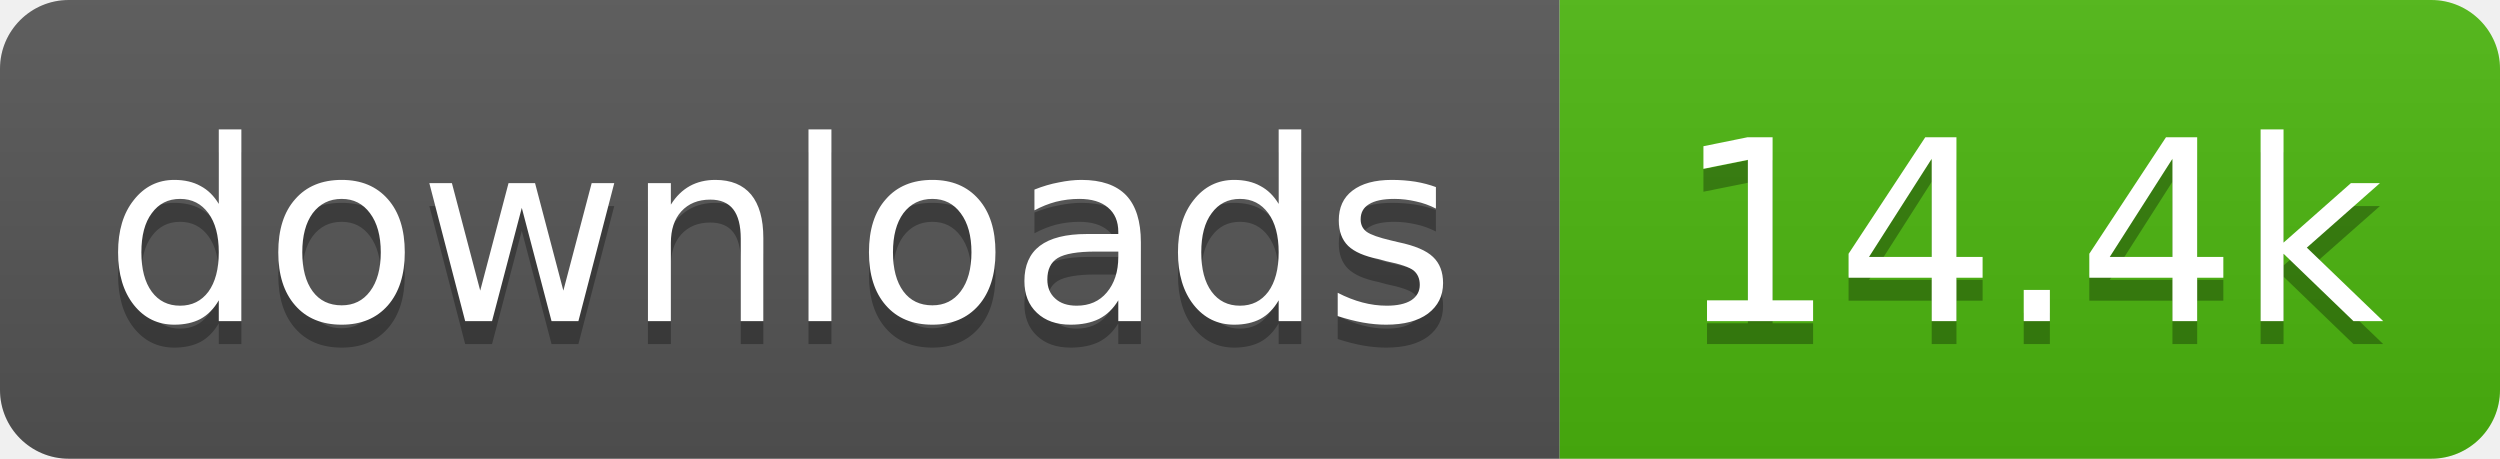
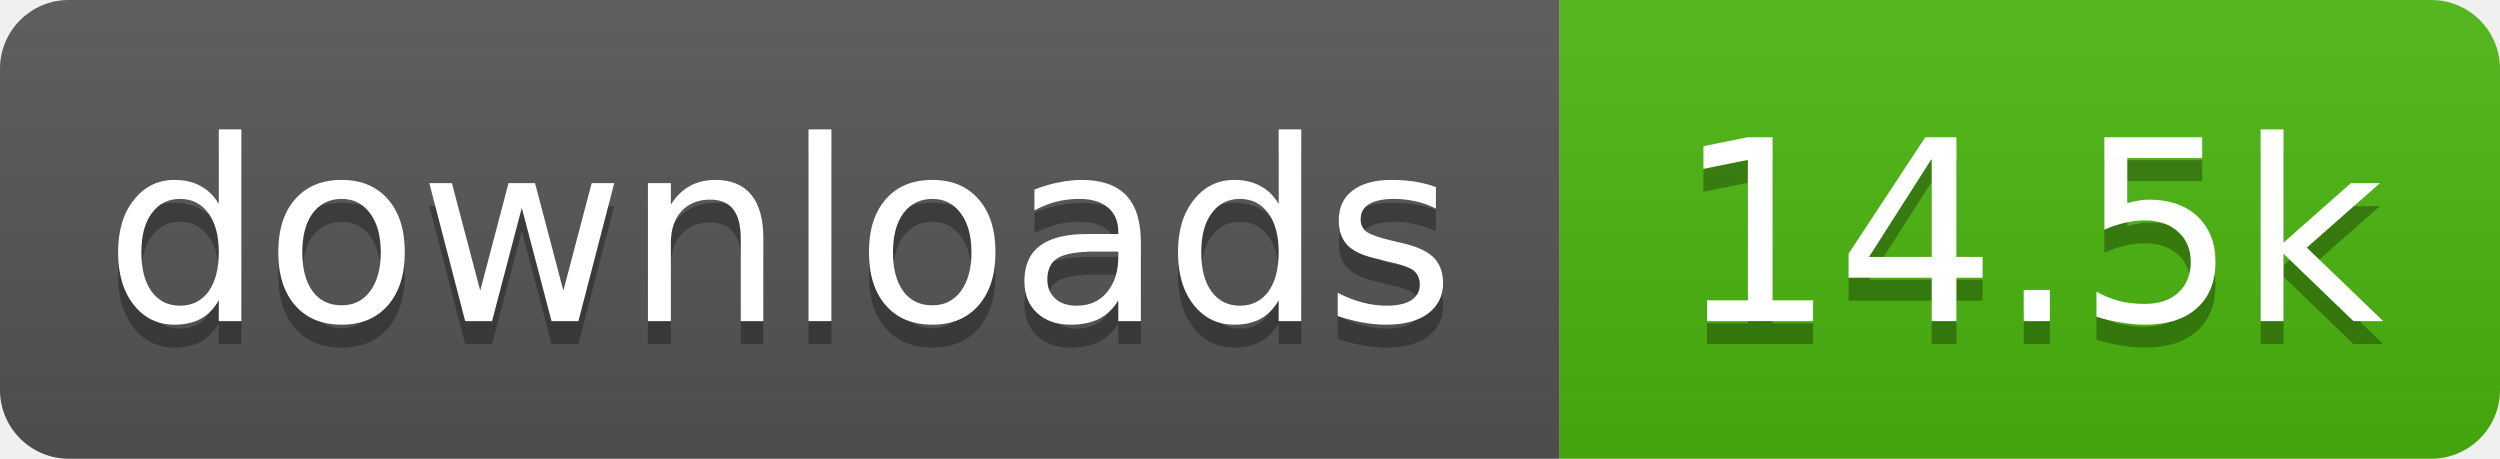
- <svg xmlns="http://www.w3.org/2000/svg" width="109" height="20" role="img" aria-label="downloads: 14.4k">
+ <svg xmlns="http://www.w3.org/2000/svg" width="109" height="20" role="img" aria-label="downloads: 14.5k">
  <linearGradient id="s" x2="0" y2="100%">
    <stop offset="0" stop-color="#bbb" stop-opacity=".1" />
    <stop offset="1" stop-opacity=".1" />
  </linearGradient>
  <clipPath id="r">
    <rect width="109" height="20" rx="3" fill="#fff" />
  </clipPath>
  <g clip-path="url(#r)">
    <rect width="68" height="20" fill="#555" />
    <rect x="68" width="41" height="20" fill="#4cb70e" />
    <rect width="109" height="20" fill="url(#s)" />
  </g>
  <g fill="#fff" text-anchor="middle" font-family="Verdana,Geneva,DejaVu Sans,sans-serif" text-rendering="geometricPrecision" font-size="11">
    <text aria-hidden="true" x="34" y="15" fill="#010101" fill-opacity=".3" textLength="58.4">downloads</text>
-     <text aria-hidden="true" x="88.5" y="15" fill="#010101" fill-opacity=".3" textLength="31.4">14.4k</text>
+     <text aria-hidden="true" x="88.5" y="15" fill="#010101" fill-opacity=".3" textLength="31.4">14.5k</text>
    <text x="34" y="14" textLength="58.4">downloads</text>
-     <text x="88.5" y="14" textLength="31.4">14.4k</text>
+     <text x="88.5" y="14" textLength="31.4">14.5k</text>
  </g>
</svg>
